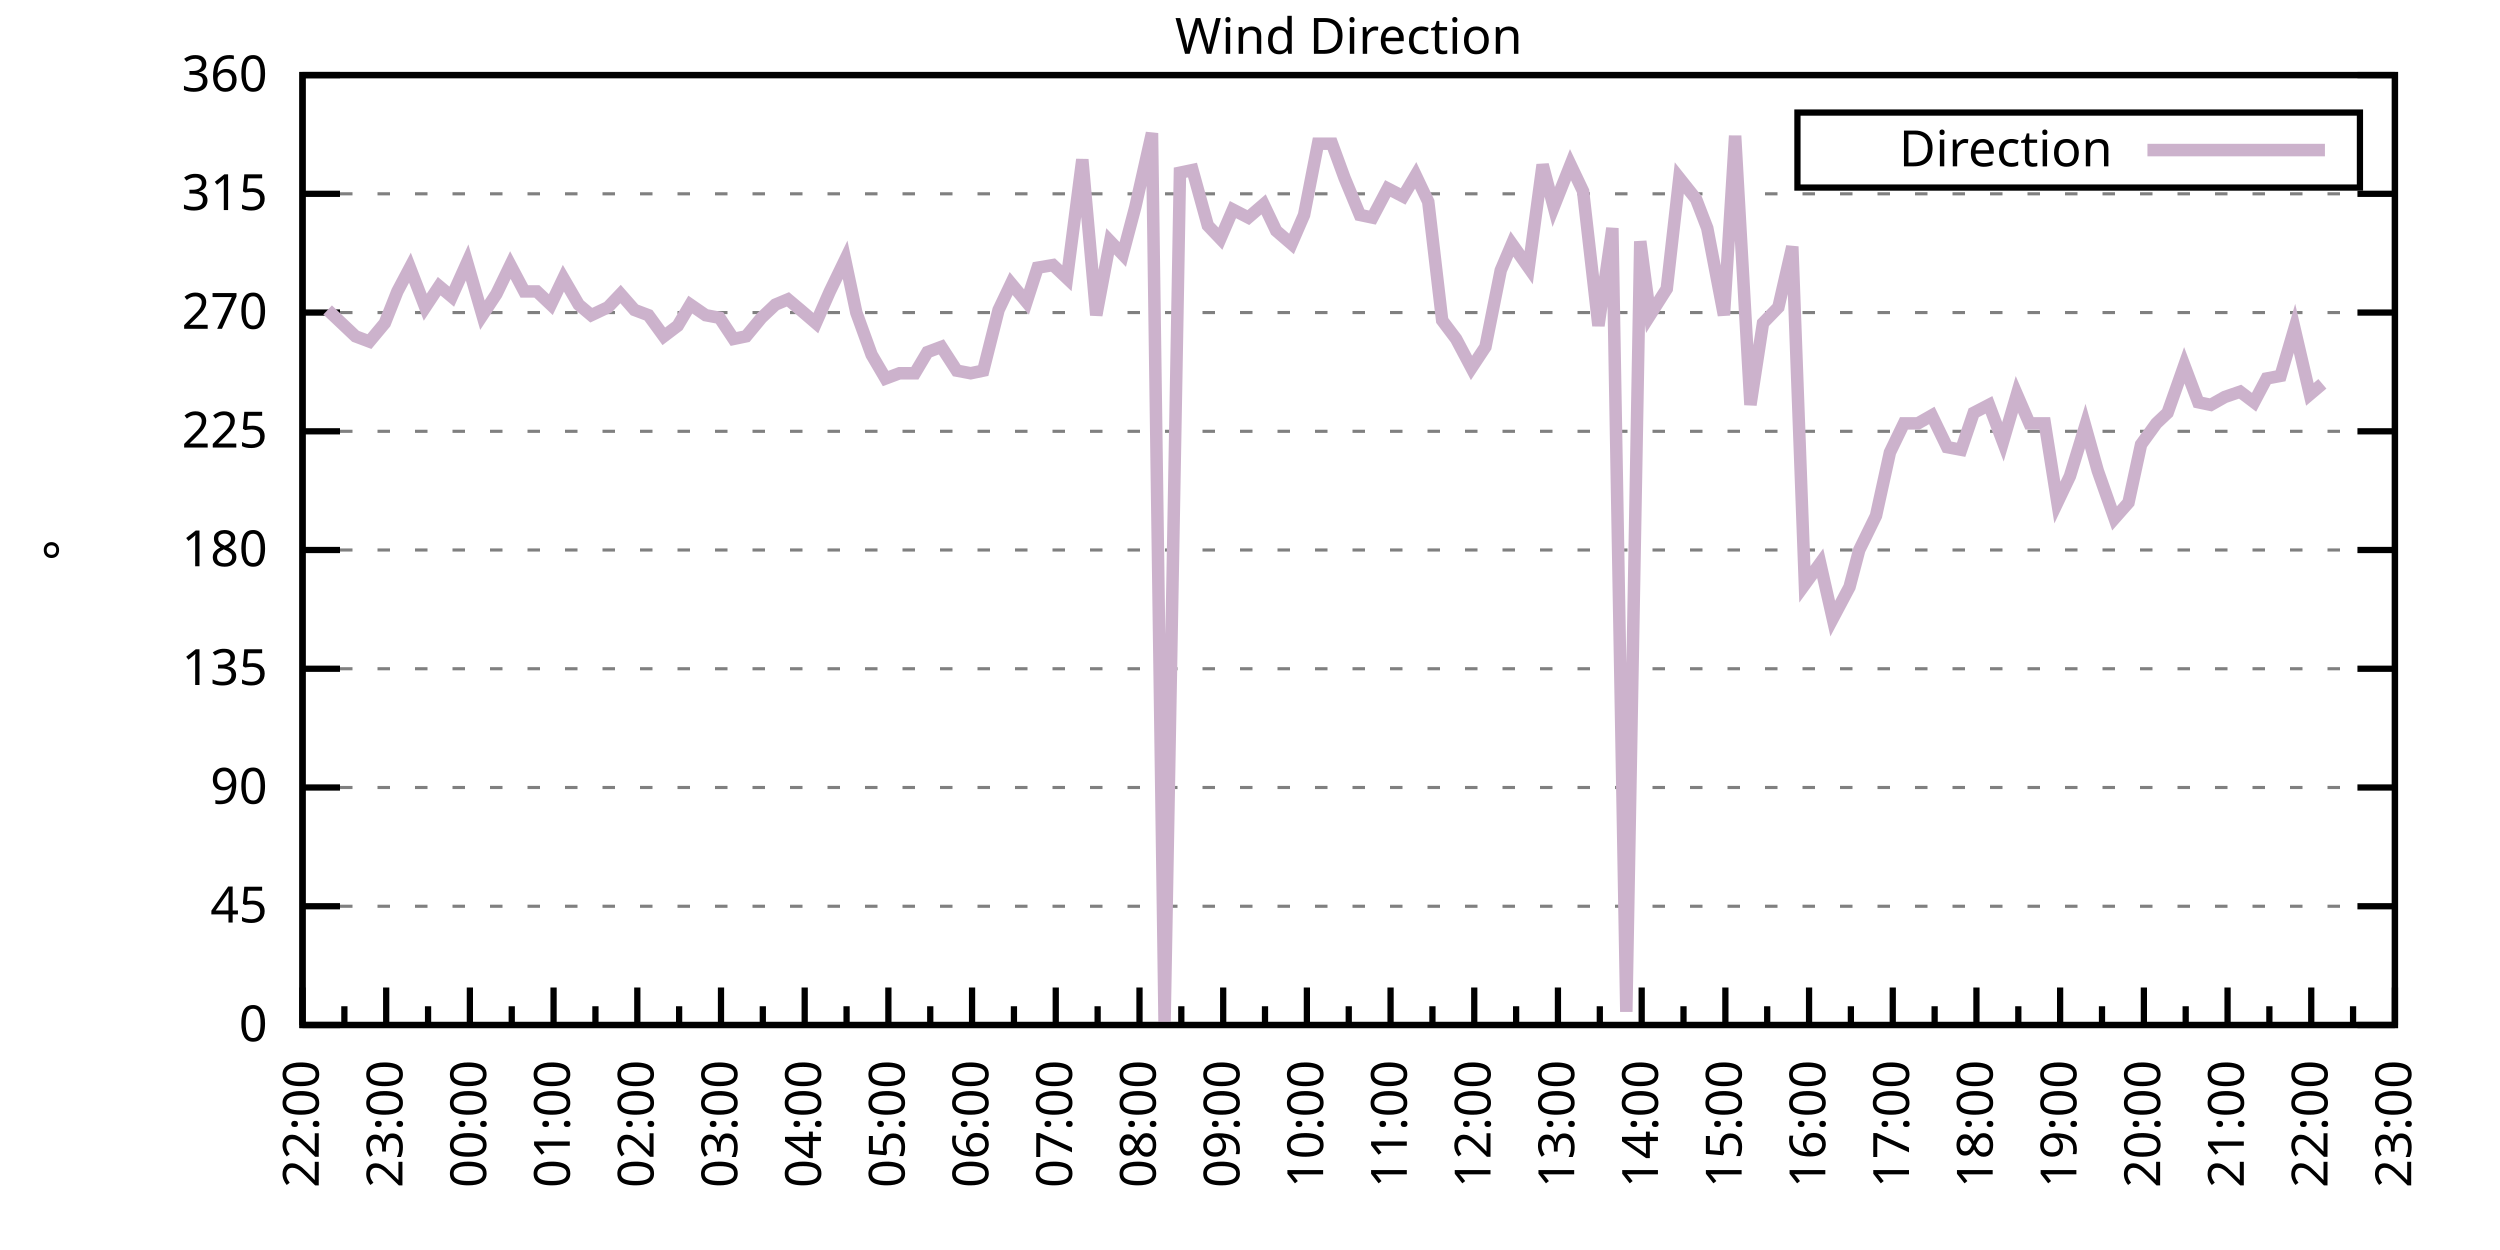
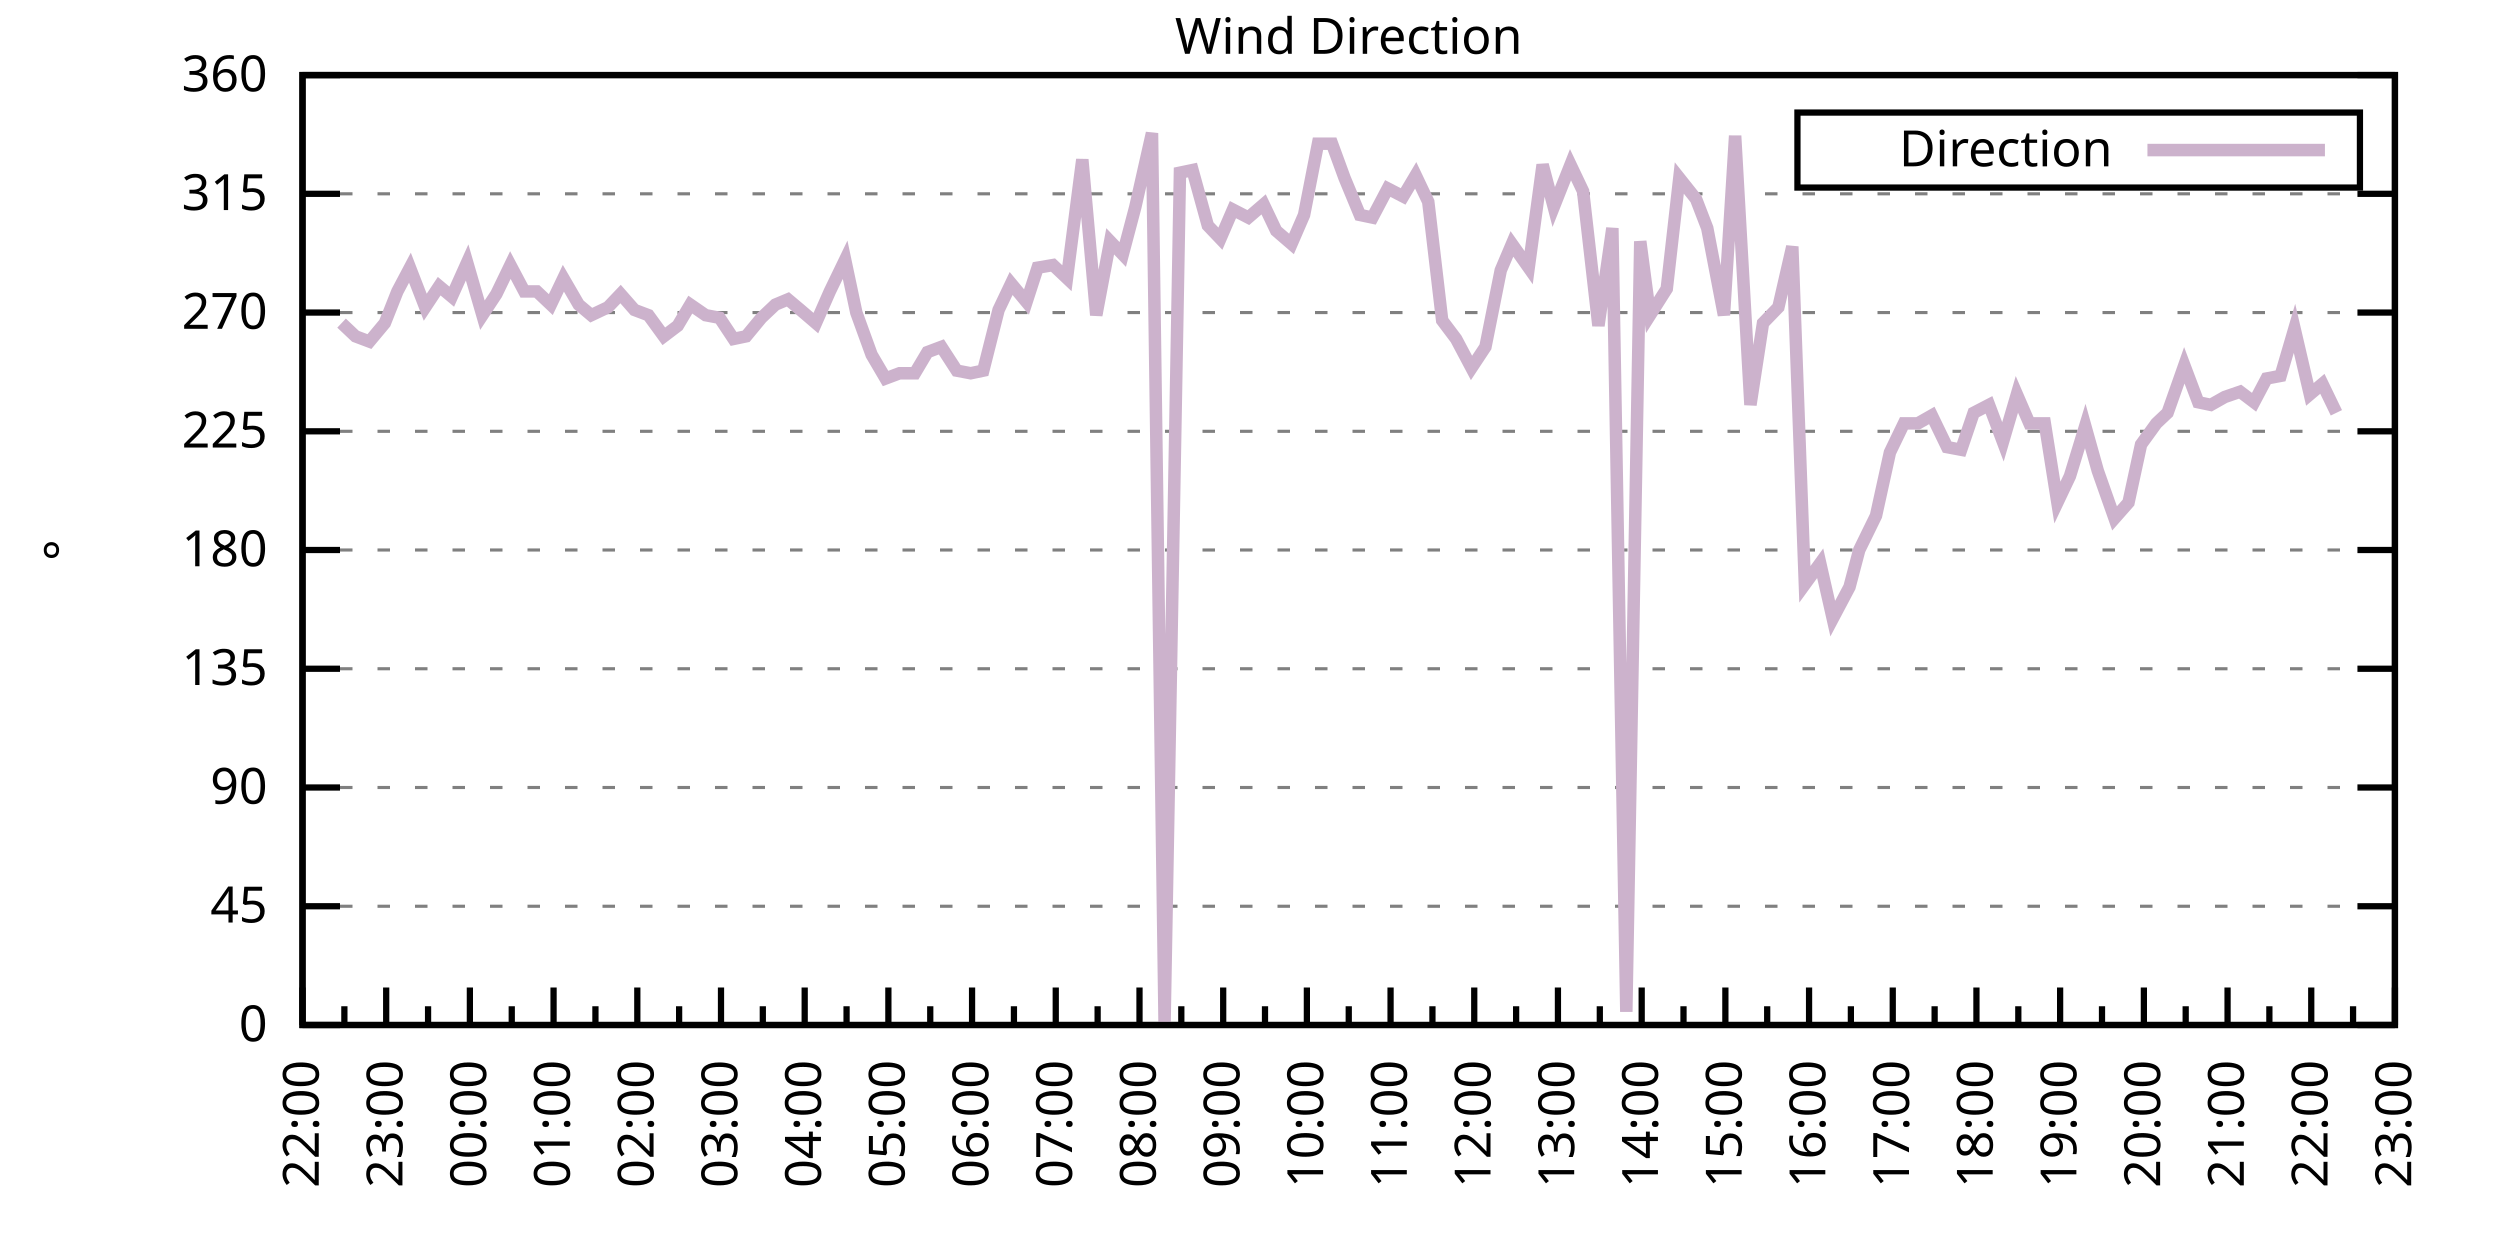
<svg xmlns="http://www.w3.org/2000/svg" xmlns:xlink="http://www.w3.org/1999/xlink" width="400" height="200" viewBox="0 0 400 200">
  <g id="gnuplot_canvas">
    <rect x="0" y="0" width="400" height="200" fill="none" />
    <defs>
      <circle id="gpDot" r="0.5" stroke-width="0.5" stroke="currentColor" />
      <path id="gpPt0" stroke-width="0.333" stroke="currentColor" d="M-1,0 h2 M0,-1 v2" />
      <path id="gpPt1" stroke-width="0.333" stroke="currentColor" d="M-1,-1 L1,1 M1,-1 L-1,1" />
      <path id="gpPt2" stroke-width="0.333" stroke="currentColor" d="M-1,0 L1,0 M0,-1 L0,1 M-1,-1 L1,1 M-1,1 L1,-1" />
      <rect id="gpPt3" stroke-width="0.333" stroke="currentColor" x="-1" y="-1" width="2" height="2" />
      <rect id="gpPt4" stroke-width="0.333" stroke="currentColor" fill="currentColor" x="-1" y="-1" width="2" height="2" />
      <circle id="gpPt5" stroke-width="0.333" stroke="currentColor" cx="0" cy="0" r="1" />
      <use xlink:href="#gpPt5" id="gpPt6" fill="currentColor" stroke="none" />
      <path id="gpPt7" stroke-width="0.333" stroke="currentColor" d="M0,-1.33 L-1.33,0.67 L1.33,0.67 z" />
      <use xlink:href="#gpPt7" id="gpPt8" fill="currentColor" stroke="none" />
      <use xlink:href="#gpPt7" id="gpPt9" stroke="currentColor" transform="rotate(180)" />
      <use xlink:href="#gpPt9" id="gpPt10" fill="currentColor" stroke="none" />
      <use xlink:href="#gpPt3" id="gpPt11" stroke="currentColor" transform="rotate(45)" />
      <use xlink:href="#gpPt11" id="gpPt12" fill="currentColor" stroke="none" />
      <path id="gpPt13" stroke-width="0.333" stroke="currentColor" d="M0,1.330 L1.265,0.411 L0.782,-1.067 L-0.782,-1.076 L-1.265,0.411 z" />
      <use xlink:href="#gpPt13" id="gpPt14" fill="currentColor" stroke="none" />
      <filter id="textbox" filterUnits="objectBoundingBox" x="0" y="0" height="1" width="1">
        <feFlood flood-color="white" flood-opacity="1" result="bgnd" />
        <feComposite in="SourceGraphic" in2="bgnd" operator="atop" />
      </filter>
      <filter id="greybox" filterUnits="objectBoundingBox" x="0" y="0" height="1" width="1">
        <feFlood flood-color="lightgrey" flood-opacity="1" result="grey" />
        <feComposite in="SourceGraphic" in2="grey" operator="atop" />
      </filter>
    </defs>
    <g fill="none" color="white" stroke="currentColor" stroke-width="1.00" stroke-linecap="butt" stroke-linejoin="miter">
</g>
    <g fill="none" color="black" stroke="currentColor" stroke-width="1.00" stroke-linecap="butt" stroke-linejoin="miter">
      <g stroke="none" shape-rendering="crispEdges">
        <polygon fill="rgb(255, 255, 255)" points="48.40,164.00 383.18,164.00 383.18,12.02 48.40,12.02 " />
      </g>
    </g>
    <g fill="none" color="black" stroke="currentColor" stroke-width="1.00" stroke-linecap="butt" stroke-linejoin="miter">
</g>
    <g fill="none" color="black" stroke="black" stroke-width="0.50" stroke-linecap="butt" stroke-linejoin="miter">
</g>
    <g fill="none" color="gray" stroke="currentColor" stroke-width="0.50" stroke-linecap="butt" stroke-linejoin="miter">
      <path stroke="gray" stroke-dasharray="2,4" class="gridline" d="M48.40,164.00 L383.19,164.00  " />
    </g>
    <g fill="none" color="gray" stroke="gray" stroke-width="1.00" stroke-linecap="butt" stroke-linejoin="miter">
</g>
    <g fill="none" color="black" stroke="currentColor" stroke-width="1.00" stroke-linecap="butt" stroke-linejoin="miter">
      <path stroke="black" d="M48.40,164.00 L54.40,164.00 M383.19,164.00 L377.19,164.00  " />
      <g transform="translate(42.80,166.60)" stroke="none" fill="black" font-family="Sans" font-size="8.00" text-anchor="end">
        <text>
          <tspan font-family="Sans"> 0</tspan>
        </text>
      </g>
    </g>
    <g fill="none" color="black" stroke="currentColor" stroke-width="1.00" stroke-linecap="butt" stroke-linejoin="miter">
</g>
    <g fill="none" color="black" stroke="black" stroke-width="0.50" stroke-linecap="butt" stroke-linejoin="miter">
</g>
    <g fill="none" color="gray" stroke="currentColor" stroke-width="0.50" stroke-linecap="butt" stroke-linejoin="miter">
      <path stroke="gray" stroke-dasharray="2,4" class="gridline" d="M48.40,145.00 L383.19,145.00  " />
    </g>
    <g fill="none" color="gray" stroke="gray" stroke-width="1.00" stroke-linecap="butt" stroke-linejoin="miter">
</g>
    <g fill="none" color="black" stroke="currentColor" stroke-width="1.00" stroke-linecap="butt" stroke-linejoin="miter">
      <path stroke="black" d="M48.40,145.00 L54.40,145.00 M383.19,145.00 L377.19,145.00  " />
      <g transform="translate(42.80,147.60)" stroke="none" fill="black" font-family="Sans" font-size="8.00" text-anchor="end">
        <text>
          <tspan font-family="Sans"> 45</tspan>
        </text>
      </g>
    </g>
    <g fill="none" color="black" stroke="currentColor" stroke-width="1.00" stroke-linecap="butt" stroke-linejoin="miter">
</g>
    <g fill="none" color="black" stroke="black" stroke-width="0.50" stroke-linecap="butt" stroke-linejoin="miter">
</g>
    <g fill="none" color="gray" stroke="currentColor" stroke-width="0.50" stroke-linecap="butt" stroke-linejoin="miter">
      <path stroke="gray" stroke-dasharray="2,4" class="gridline" d="M48.40,126.00 L383.19,126.00  " />
    </g>
    <g fill="none" color="gray" stroke="gray" stroke-width="1.00" stroke-linecap="butt" stroke-linejoin="miter">
</g>
    <g fill="none" color="black" stroke="currentColor" stroke-width="1.00" stroke-linecap="butt" stroke-linejoin="miter">
      <path stroke="black" d="M48.40,126.00 L54.40,126.00 M383.19,126.00 L377.19,126.00  " />
      <g transform="translate(42.80,128.60)" stroke="none" fill="black" font-family="Sans" font-size="8.00" text-anchor="end">
        <text>
          <tspan font-family="Sans"> 90</tspan>
        </text>
      </g>
    </g>
    <g fill="none" color="black" stroke="currentColor" stroke-width="1.00" stroke-linecap="butt" stroke-linejoin="miter">
</g>
    <g fill="none" color="black" stroke="black" stroke-width="0.50" stroke-linecap="butt" stroke-linejoin="miter">
</g>
    <g fill="none" color="gray" stroke="currentColor" stroke-width="0.50" stroke-linecap="butt" stroke-linejoin="miter">
      <path stroke="gray" stroke-dasharray="2,4" class="gridline" d="M48.40,107.00 L383.19,107.00  " />
    </g>
    <g fill="none" color="gray" stroke="gray" stroke-width="1.00" stroke-linecap="butt" stroke-linejoin="miter">
</g>
    <g fill="none" color="black" stroke="currentColor" stroke-width="1.00" stroke-linecap="butt" stroke-linejoin="miter">
      <path stroke="black" d="M48.40,107.00 L54.40,107.00 M383.19,107.00 L377.19,107.00  " />
      <g transform="translate(42.80,109.60)" stroke="none" fill="black" font-family="Sans" font-size="8.00" text-anchor="end">
        <text>
          <tspan font-family="Sans"> 135</tspan>
        </text>
      </g>
    </g>
    <g fill="none" color="black" stroke="currentColor" stroke-width="1.00" stroke-linecap="butt" stroke-linejoin="miter">
</g>
    <g fill="none" color="black" stroke="black" stroke-width="0.50" stroke-linecap="butt" stroke-linejoin="miter">
</g>
    <g fill="none" color="gray" stroke="currentColor" stroke-width="0.50" stroke-linecap="butt" stroke-linejoin="miter">
      <path stroke="gray" stroke-dasharray="2,4" class="gridline" d="M48.40,88.00 L383.19,88.00  " />
    </g>
    <g fill="none" color="gray" stroke="gray" stroke-width="1.00" stroke-linecap="butt" stroke-linejoin="miter">
</g>
    <g fill="none" color="black" stroke="currentColor" stroke-width="1.00" stroke-linecap="butt" stroke-linejoin="miter">
      <path stroke="black" d="M48.40,88.00 L54.40,88.00 M383.19,88.00 L377.19,88.00  " />
      <g transform="translate(42.80,90.60)" stroke="none" fill="black" font-family="Sans" font-size="8.00" text-anchor="end">
        <text>
          <tspan font-family="Sans"> 180</tspan>
        </text>
      </g>
    </g>
    <g fill="none" color="black" stroke="currentColor" stroke-width="1.00" stroke-linecap="butt" stroke-linejoin="miter">
</g>
    <g fill="none" color="black" stroke="black" stroke-width="0.50" stroke-linecap="butt" stroke-linejoin="miter">
</g>
    <g fill="none" color="gray" stroke="currentColor" stroke-width="0.50" stroke-linecap="butt" stroke-linejoin="miter">
      <path stroke="gray" stroke-dasharray="2,4" class="gridline" d="M48.40,69.01 L383.19,69.01  " />
    </g>
    <g fill="none" color="gray" stroke="gray" stroke-width="1.00" stroke-linecap="butt" stroke-linejoin="miter">
</g>
    <g fill="none" color="black" stroke="currentColor" stroke-width="1.00" stroke-linecap="butt" stroke-linejoin="miter">
      <path stroke="black" d="M48.40,69.01 L54.40,69.01 M383.19,69.01 L377.19,69.01  " />
      <g transform="translate(42.80,71.61)" stroke="none" fill="black" font-family="Sans" font-size="8.00" text-anchor="end">
        <text>
          <tspan font-family="Sans"> 225</tspan>
        </text>
      </g>
    </g>
    <g fill="none" color="black" stroke="currentColor" stroke-width="1.00" stroke-linecap="butt" stroke-linejoin="miter">
</g>
    <g fill="none" color="black" stroke="black" stroke-width="0.50" stroke-linecap="butt" stroke-linejoin="miter">
</g>
    <g fill="none" color="gray" stroke="currentColor" stroke-width="0.50" stroke-linecap="butt" stroke-linejoin="miter">
      <path stroke="gray" stroke-dasharray="2,4" class="gridline" d="M48.40,50.01 L383.19,50.01  " />
    </g>
    <g fill="none" color="gray" stroke="gray" stroke-width="1.00" stroke-linecap="butt" stroke-linejoin="miter">
</g>
    <g fill="none" color="black" stroke="currentColor" stroke-width="1.00" stroke-linecap="butt" stroke-linejoin="miter">
      <path stroke="black" d="M48.40,50.01 L54.40,50.01 M383.19,50.01 L377.19,50.01  " />
      <g transform="translate(42.80,52.61)" stroke="none" fill="black" font-family="Sans" font-size="8.00" text-anchor="end">
        <text>
          <tspan font-family="Sans"> 270</tspan>
        </text>
      </g>
    </g>
    <g fill="none" color="black" stroke="currentColor" stroke-width="1.00" stroke-linecap="butt" stroke-linejoin="miter">
</g>
    <g fill="none" color="black" stroke="black" stroke-width="0.50" stroke-linecap="butt" stroke-linejoin="miter">
</g>
    <g fill="none" color="gray" stroke="currentColor" stroke-width="0.50" stroke-linecap="butt" stroke-linejoin="miter">
      <path stroke="gray" stroke-dasharray="2,4" class="gridline" d="M48.40,31.01 L383.19,31.01  " />
    </g>
    <g fill="none" color="gray" stroke="gray" stroke-width="1.00" stroke-linecap="butt" stroke-linejoin="miter">
</g>
    <g fill="none" color="black" stroke="currentColor" stroke-width="1.00" stroke-linecap="butt" stroke-linejoin="miter">
      <path stroke="black" d="M48.40,31.01 L54.40,31.01 M383.19,31.01 L377.19,31.01  " />
      <g transform="translate(42.80,33.61)" stroke="none" fill="black" font-family="Sans" font-size="8.00" text-anchor="end">
        <text>
          <tspan font-family="Sans"> 315</tspan>
        </text>
      </g>
    </g>
    <g fill="none" color="black" stroke="currentColor" stroke-width="1.00" stroke-linecap="butt" stroke-linejoin="miter">
</g>
    <g fill="none" color="black" stroke="black" stroke-width="0.50" stroke-linecap="butt" stroke-linejoin="miter">
</g>
    <g fill="none" color="gray" stroke="currentColor" stroke-width="0.50" stroke-linecap="butt" stroke-linejoin="miter">
      <path stroke="gray" stroke-dasharray="2,4" class="gridline" d="M48.40,12.01 L383.19,12.01  " />
    </g>
    <g fill="none" color="gray" stroke="gray" stroke-width="1.00" stroke-linecap="butt" stroke-linejoin="miter">
</g>
    <g fill="none" color="black" stroke="currentColor" stroke-width="1.00" stroke-linecap="butt" stroke-linejoin="miter">
      <path stroke="black" d="M48.40,12.01 L54.40,12.01 M383.19,12.01 L377.19,12.01  " />
      <g transform="translate(42.80,14.61)" stroke="none" fill="black" font-family="Sans" font-size="8.00" text-anchor="end">
        <text>
          <tspan font-family="Sans"> 360</tspan>
        </text>
      </g>
    </g>
    <g fill="none" color="black" stroke="currentColor" stroke-width="1.00" stroke-linecap="butt" stroke-linejoin="miter">
      <path stroke="black" d="M48.40,164.00 L48.40,158.00  " />
      <g transform="translate(51.00,169.60) rotate(270)" stroke="none" fill="black" font-family="Sans" font-size="8.00" text-anchor="end">
        <text>
          <tspan font-family="Sans">22:00</tspan>
        </text>
      </g>
    </g>
    <g fill="none" color="black" stroke="currentColor" stroke-width="1.00" stroke-linecap="butt" stroke-linejoin="miter">
      <path stroke="black" d="M55.10,164.00 L55.10,161.00 M61.79,164.00 L61.79,158.00  " />
      <g transform="translate(64.39,169.60) rotate(270)" stroke="none" fill="black" font-family="Sans" font-size="8.00" text-anchor="end">
        <text>
          <tspan font-family="Sans">23:00</tspan>
        </text>
      </g>
    </g>
    <g fill="none" color="black" stroke="currentColor" stroke-width="1.00" stroke-linecap="butt" stroke-linejoin="miter">
      <path stroke="black" d="M68.49,164.00 L68.49,161.00 M75.18,164.00 L75.18,158.00  " />
      <g transform="translate(77.78,169.60) rotate(270)" stroke="none" fill="black" font-family="Sans" font-size="8.00" text-anchor="end">
        <text>
          <tspan font-family="Sans">00:00</tspan>
        </text>
      </g>
    </g>
    <g fill="none" color="black" stroke="currentColor" stroke-width="1.00" stroke-linecap="butt" stroke-linejoin="miter">
      <path stroke="black" d="M81.88,164.00 L81.88,161.00 M88.57,164.00 L88.57,158.00  " />
      <g transform="translate(91.17,169.60) rotate(270)" stroke="none" fill="black" font-family="Sans" font-size="8.00" text-anchor="end">
        <text>
          <tspan font-family="Sans">01:00</tspan>
        </text>
      </g>
    </g>
    <g fill="none" color="black" stroke="currentColor" stroke-width="1.00" stroke-linecap="butt" stroke-linejoin="miter">
      <path stroke="black" d="M95.27,164.00 L95.27,161.00 M101.97,164.00 L101.97,158.00  " />
      <g transform="translate(104.57,169.60) rotate(270)" stroke="none" fill="black" font-family="Sans" font-size="8.00" text-anchor="end">
        <text>
          <tspan font-family="Sans">02:00</tspan>
        </text>
      </g>
    </g>
    <g fill="none" color="black" stroke="currentColor" stroke-width="1.00" stroke-linecap="butt" stroke-linejoin="miter">
      <path stroke="black" d="M108.66,164.00 L108.66,161.00 M115.36,164.00 L115.36,158.00  " />
      <g transform="translate(117.96,169.60) rotate(270)" stroke="none" fill="black" font-family="Sans" font-size="8.00" text-anchor="end">
        <text>
          <tspan font-family="Sans">03:00</tspan>
        </text>
      </g>
    </g>
    <g fill="none" color="black" stroke="currentColor" stroke-width="1.00" stroke-linecap="butt" stroke-linejoin="miter">
      <path stroke="black" d="M122.05,164.00 L122.05,161.00 M128.75,164.00 L128.75,158.00  " />
      <g transform="translate(131.35,169.60) rotate(270)" stroke="none" fill="black" font-family="Sans" font-size="8.00" text-anchor="end">
        <text>
          <tspan font-family="Sans">04:00</tspan>
        </text>
      </g>
    </g>
    <g fill="none" color="black" stroke="currentColor" stroke-width="1.00" stroke-linecap="butt" stroke-linejoin="miter">
      <path stroke="black" d="M135.45,164.00 L135.45,161.00 M142.14,164.00 L142.14,158.00  " />
      <g transform="translate(144.74,169.60) rotate(270)" stroke="none" fill="black" font-family="Sans" font-size="8.00" text-anchor="end">
        <text>
          <tspan font-family="Sans">05:00</tspan>
        </text>
      </g>
    </g>
    <g fill="none" color="black" stroke="currentColor" stroke-width="1.00" stroke-linecap="butt" stroke-linejoin="miter">
      <path stroke="black" d="M148.84,164.00 L148.84,161.00 M155.53,164.00 L155.53,158.00  " />
      <g transform="translate(158.13,169.60) rotate(270)" stroke="none" fill="black" font-family="Sans" font-size="8.00" text-anchor="end">
        <text>
          <tspan font-family="Sans">06:00</tspan>
        </text>
      </g>
    </g>
    <g fill="none" color="black" stroke="currentColor" stroke-width="1.00" stroke-linecap="butt" stroke-linejoin="miter">
      <path stroke="black" d="M162.23,164.00 L162.23,161.00 M168.92,164.00 L168.92,158.00  " />
      <g transform="translate(171.52,169.60) rotate(270)" stroke="none" fill="black" font-family="Sans" font-size="8.00" text-anchor="end">
        <text>
          <tspan font-family="Sans">07:00</tspan>
        </text>
      </g>
    </g>
    <g fill="none" color="black" stroke="currentColor" stroke-width="1.00" stroke-linecap="butt" stroke-linejoin="miter">
      <path stroke="black" d="M175.62,164.00 L175.62,161.00 M182.32,164.00 L182.32,158.00  " />
      <g transform="translate(184.92,169.60) rotate(270)" stroke="none" fill="black" font-family="Sans" font-size="8.00" text-anchor="end">
        <text>
          <tspan font-family="Sans">08:00</tspan>
        </text>
      </g>
    </g>
    <g fill="none" color="black" stroke="currentColor" stroke-width="1.00" stroke-linecap="butt" stroke-linejoin="miter">
      <path stroke="black" d="M189.01,164.00 L189.01,161.00 M195.71,164.00 L195.71,158.00  " />
      <g transform="translate(198.31,169.60) rotate(270)" stroke="none" fill="black" font-family="Sans" font-size="8.00" text-anchor="end">
        <text>
          <tspan font-family="Sans">09:00</tspan>
        </text>
      </g>
    </g>
    <g fill="none" color="black" stroke="currentColor" stroke-width="1.00" stroke-linecap="butt" stroke-linejoin="miter">
      <path stroke="black" d="M202.40,164.00 L202.40,161.00 M209.10,164.00 L209.10,158.00  " />
      <g transform="translate(211.70,169.60) rotate(270)" stroke="none" fill="black" font-family="Sans" font-size="8.00" text-anchor="end">
        <text>
          <tspan font-family="Sans">10:00</tspan>
        </text>
      </g>
    </g>
    <g fill="none" color="black" stroke="currentColor" stroke-width="1.00" stroke-linecap="butt" stroke-linejoin="miter">
      <path stroke="black" d="M215.80,164.00 L215.80,161.00 M222.49,164.00 L222.49,158.00  " />
      <g transform="translate(225.09,169.60) rotate(270)" stroke="none" fill="black" font-family="Sans" font-size="8.00" text-anchor="end">
        <text>
          <tspan font-family="Sans">11:00</tspan>
        </text>
      </g>
    </g>
    <g fill="none" color="black" stroke="currentColor" stroke-width="1.00" stroke-linecap="butt" stroke-linejoin="miter">
      <path stroke="black" d="M229.19,164.00 L229.19,161.00 M235.88,164.00 L235.88,158.00  " />
      <g transform="translate(238.48,169.60) rotate(270)" stroke="none" fill="black" font-family="Sans" font-size="8.00" text-anchor="end">
        <text>
          <tspan font-family="Sans">12:00</tspan>
        </text>
      </g>
    </g>
    <g fill="none" color="black" stroke="currentColor" stroke-width="1.00" stroke-linecap="butt" stroke-linejoin="miter">
      <path stroke="black" d="M242.58,164.00 L242.58,161.00 M249.27,164.00 L249.27,158.00  " />
      <g transform="translate(251.87,169.60) rotate(270)" stroke="none" fill="black" font-family="Sans" font-size="8.00" text-anchor="end">
        <text>
          <tspan font-family="Sans">13:00</tspan>
        </text>
      </g>
    </g>
    <g fill="none" color="black" stroke="currentColor" stroke-width="1.00" stroke-linecap="butt" stroke-linejoin="miter">
      <path stroke="black" d="M255.97,164.00 L255.97,161.00 M262.67,164.00 L262.67,158.00  " />
      <g transform="translate(265.27,169.60) rotate(270)" stroke="none" fill="black" font-family="Sans" font-size="8.00" text-anchor="end">
        <text>
          <tspan font-family="Sans">14:00</tspan>
        </text>
      </g>
    </g>
    <g fill="none" color="black" stroke="currentColor" stroke-width="1.00" stroke-linecap="butt" stroke-linejoin="miter">
      <path stroke="black" d="M269.36,164.00 L269.36,161.00 M276.06,164.00 L276.06,158.00  " />
      <g transform="translate(278.66,169.60) rotate(270)" stroke="none" fill="black" font-family="Sans" font-size="8.00" text-anchor="end">
        <text>
          <tspan font-family="Sans">15:00</tspan>
        </text>
      </g>
    </g>
    <g fill="none" color="black" stroke="currentColor" stroke-width="1.00" stroke-linecap="butt" stroke-linejoin="miter">
      <path stroke="black" d="M282.75,164.00 L282.75,161.00 M289.45,164.00 L289.45,158.00  " />
      <g transform="translate(292.05,169.60) rotate(270)" stroke="none" fill="black" font-family="Sans" font-size="8.00" text-anchor="end">
        <text>
          <tspan font-family="Sans">16:00</tspan>
        </text>
      </g>
    </g>
    <g fill="none" color="black" stroke="currentColor" stroke-width="1.00" stroke-linecap="butt" stroke-linejoin="miter">
      <path stroke="black" d="M296.14,164.00 L296.14,161.00 M302.84,164.00 L302.84,158.00  " />
      <g transform="translate(305.44,169.60) rotate(270)" stroke="none" fill="black" font-family="Sans" font-size="8.00" text-anchor="end">
        <text>
          <tspan font-family="Sans">17:00</tspan>
        </text>
      </g>
    </g>
    <g fill="none" color="black" stroke="currentColor" stroke-width="1.00" stroke-linecap="butt" stroke-linejoin="miter">
      <path stroke="black" d="M309.54,164.00 L309.54,161.00 M316.23,164.00 L316.23,158.00  " />
      <g transform="translate(318.83,169.60) rotate(270)" stroke="none" fill="black" font-family="Sans" font-size="8.00" text-anchor="end">
        <text>
          <tspan font-family="Sans">18:00</tspan>
        </text>
      </g>
    </g>
    <g fill="none" color="black" stroke="currentColor" stroke-width="1.00" stroke-linecap="butt" stroke-linejoin="miter">
      <path stroke="black" d="M322.93,164.00 L322.93,161.00 M329.62,164.00 L329.62,158.00  " />
      <g transform="translate(332.22,169.60) rotate(270)" stroke="none" fill="black" font-family="Sans" font-size="8.00" text-anchor="end">
        <text>
          <tspan font-family="Sans">19:00</tspan>
        </text>
      </g>
    </g>
    <g fill="none" color="black" stroke="currentColor" stroke-width="1.00" stroke-linecap="butt" stroke-linejoin="miter">
      <path stroke="black" d="M336.32,164.00 L336.32,161.00 M343.02,164.00 L343.02,158.00  " />
      <g transform="translate(345.62,169.60) rotate(270)" stroke="none" fill="black" font-family="Sans" font-size="8.00" text-anchor="end">
        <text>
          <tspan font-family="Sans">20:00</tspan>
        </text>
      </g>
    </g>
    <g fill="none" color="black" stroke="currentColor" stroke-width="1.00" stroke-linecap="butt" stroke-linejoin="miter">
      <path stroke="black" d="M349.71,164.00 L349.71,161.00 M356.41,164.00 L356.41,158.00  " />
      <g transform="translate(359.01,169.60) rotate(270)" stroke="none" fill="black" font-family="Sans" font-size="8.00" text-anchor="end">
        <text>
          <tspan font-family="Sans">21:00</tspan>
        </text>
      </g>
    </g>
    <g fill="none" color="black" stroke="currentColor" stroke-width="1.00" stroke-linecap="butt" stroke-linejoin="miter">
      <path stroke="black" d="M363.10,164.00 L363.10,161.00 M369.80,164.00 L369.80,158.00  " />
      <g transform="translate(372.40,169.60) rotate(270)" stroke="none" fill="black" font-family="Sans" font-size="8.00" text-anchor="end">
        <text>
          <tspan font-family="Sans">22:00</tspan>
        </text>
      </g>
    </g>
    <g fill="none" color="black" stroke="currentColor" stroke-width="1.00" stroke-linecap="butt" stroke-linejoin="miter">
      <path stroke="black" d="M376.49,164.00 L376.49,161.00 M383.19,164.00 L383.19,158.00  " />
      <g transform="translate(385.79,169.60) rotate(270)" stroke="none" fill="black" font-family="Sans" font-size="8.00" text-anchor="end">
        <text>
          <tspan font-family="Sans">23:00</tspan>
        </text>
      </g>
    </g>
    <g fill="none" color="black" stroke="currentColor" stroke-width="1.00" stroke-linecap="butt" stroke-linejoin="miter">
</g>
    <g fill="none" color="black" stroke="currentColor" stroke-width="1.00" stroke-linecap="butt" stroke-linejoin="miter">
      <path stroke="black" d="M48.40,12.01 L48.40,164.00 L383.19,164.00 L383.19,12.01 L48.40,12.01 Z  " />
    </g>
    <g fill="none" color="black" stroke="currentColor" stroke-width="1.00" stroke-linecap="butt" stroke-linejoin="miter">
      <g transform="translate(12.80,88.01) rotate(270)" stroke="none" fill="black" font-family="Sans" font-size="8.00" text-anchor="middle">
        <text>
          <tspan font-family="Sans">°</tspan>
        </text>
      </g>
    </g>
    <g fill="none" color="black" stroke="currentColor" stroke-width="1.00" stroke-linecap="butt" stroke-linejoin="miter">
</g>
    <g fill="none" color="black" stroke="currentColor" stroke-width="1.00" stroke-linecap="butt" stroke-linejoin="miter">
      <path stroke="black" d="M287.59,30.01 L287.59,18.01 L377.59,18.01 L377.59,30.01 L287.59,30.01 Z  " />
    </g>
    <g id="Wind_direction_plot_1">
      <g fill="none" color="white" stroke="black" stroke-width="2.00" stroke-linecap="butt" stroke-linejoin="miter">
</g>
      <g fill="none" color="black" stroke="currentColor" stroke-width="2.00" stroke-linecap="butt" stroke-linejoin="miter">
        <g transform="translate(337.99,26.61)" stroke="none" fill="black" font-family="Sans" font-size="8.00" text-anchor="end">
          <text>
            <tspan font-family="Sans">Direction</tspan>
          </text>
        </g>
      </g>
      <g fill="none" color="black" stroke="currentColor" stroke-width="2.00" stroke-linecap="butt" stroke-linejoin="miter">
-         <path stroke="rgb(204, 178, 204)" d="M343.59,24.01 L371.99,24.01 M52.42,49.59 L54.65,51.70 L56.88,53.81 L59.11,54.65 L61.57,51.70 L63.58,46.63   L65.59,42.83 L68.04,49.16 L70.27,45.79 L72.28,47.47 L74.74,41.99 L77.19,50.43 L79.42,47.05 L81.66,42.41   L83.89,46.63 L85.90,46.63 L88.13,48.74 L90.14,44.52 L92.59,48.74 L94.60,50.43 L97.28,49.16 L99.29,47.05   L101.52,49.59 L103.75,50.43 L106.21,53.81 L108.44,52.12 L110.45,48.74 L112.90,50.43 L115.13,50.85 L117.37,54.23   L119.38,53.81 L121.83,50.85 L124.06,48.74 L126.07,47.90 L128.08,49.59 L130.54,51.70 L132.77,46.63 L135.22,41.56   L137.01,50.01 L139.46,56.76 L141.69,60.56 L143.93,59.72 L146.38,59.72 L148.39,56.34 L150.62,55.50 L153.08,59.30   L155.31,59.72 L157.32,59.30 L159.77,49.59 L161.78,45.36 L164.24,48.32 L166.02,42.83 L168.48,42.41 L170.71,44.52   L173.17,25.52 L175.40,50.43 L177.63,38.61 L179.64,40.72 L181.65,33.12 L184.32,21.30 L186.33,163.58 L188.79,27.63   L190.80,27.21 L193.25,36.08 L195.26,38.19 L197.27,33.54 L199.73,34.81 L202.18,32.70 L204.19,36.92 L206.64,39.03   L208.65,34.39 L210.88,22.99 L213.12,22.99 L215.13,28.48 L217.58,34.39 L219.59,34.81 L222.04,30.16 L224.50,31.43   L226.51,28.05 L228.52,32.28 L230.75,51.27 L232.98,54.23 L235.44,58.87 L237.67,55.50 L240.12,43.25 L241.91,39.03   L244.59,42.83 L246.82,26.36 L248.60,33.12 L251.28,26.36 L253.29,30.59 L255.75,52.12 L257.98,36.50 L260.21,161.89   L262.44,38.61 L264.00,50.43 L266.68,46.21 L268.69,28.48 L271.37,31.85 L273.16,36.50 L275.83,50.43 L277.62,21.72   L280.07,64.78 L282.08,51.70 L284.54,49.16 L286.77,39.45 L288.78,93.49 L291.23,90.12 L293.24,98.98 L295.92,93.92   L297.48,88.00 L300.16,82.52 L302.39,72.38 L304.63,67.74 L306.86,67.74 L309.09,66.47 L311.54,71.54 L313.78,71.96   L315.79,66.05 L318.24,64.78 L320.47,70.70 L322.70,63.10 L324.71,67.74 L327.17,67.74 L329.18,80.41 L331.19,76.18   L333.64,68.16 L335.65,75.34 L338.33,82.94 L340.56,80.41 L342.57,71.12 L345.02,67.74 L346.81,66.05 L349.49,58.45   L351.72,64.36 L353.73,64.78 L355.96,63.52 L358.42,62.67 L360.65,64.36 L362.66,60.56 L364.89,60.14 L367.12,52.54   L369.58,63.10 L371.58,61.41  " />
+         <path stroke="rgb(204, 178, 204)" d="M343.59,24.01 L371.99,24.01 M54.65,51.70 L56.88,53.81 L59.11,54.65 L61.57,51.70 L63.58,46.63 L65.59,42.83   L68.04,49.16 L70.27,45.79 L72.28,47.47 L74.74,41.99 L77.19,50.43 L79.42,47.05 L81.66,42.41 L83.89,46.63   L85.90,46.63 L88.13,48.74 L90.14,44.52 L92.59,48.74 L94.60,50.43 L97.28,49.16 L99.29,47.05 L101.52,49.59   L103.75,50.43 L106.21,53.81 L108.44,52.12 L110.45,48.74 L112.90,50.43 L115.13,50.85 L117.37,54.23 L119.38,53.81   L121.83,50.85 L124.06,48.74 L126.07,47.90 L128.08,49.59 L130.54,51.70 L132.77,46.63 L135.22,41.56 L137.01,50.01   L139.46,56.76 L141.69,60.56 L143.93,59.72 L146.38,59.72 L148.39,56.34 L150.62,55.50 L153.08,59.30 L155.31,59.72   L157.32,59.30 L159.77,49.59 L161.78,45.36 L164.24,48.32 L166.02,42.83 L168.48,42.41 L170.71,44.52 L173.17,25.52   L175.40,50.43 L177.63,38.61 L179.64,40.72 L181.65,33.12 L184.32,21.30 L186.33,163.58 L188.79,27.63 L190.80,27.21   L193.25,36.08 L195.26,38.19 L197.27,33.54 L199.73,34.81 L202.18,32.70 L204.19,36.92 L206.64,39.03 L208.65,34.39   L210.88,22.99 L213.12,22.99 L215.13,28.48 L217.58,34.39 L219.59,34.81 L222.04,30.16 L224.50,31.43 L226.51,28.05   L228.52,32.28 L230.75,51.27 L232.98,54.23 L235.44,58.87 L237.67,55.50 L240.12,43.25 L241.91,39.03 L244.59,42.83   L246.82,26.36 L248.60,33.12 L251.28,26.36 L253.29,30.59 L255.75,52.12 L257.98,36.50 L260.21,161.89 L262.44,38.61   L264.00,50.43 L266.68,46.21 L268.69,28.48 L271.37,31.85 L273.16,36.50 L275.83,50.43 L277.62,21.72 L280.07,64.78   L282.08,51.70 L284.54,49.16 L286.77,39.45 L288.78,93.49 L291.23,90.12 L293.24,98.98 L295.92,93.92 L297.48,88.00   L300.16,82.52 L302.39,72.38 L304.63,67.74 L306.86,67.74 L309.09,66.47 L311.54,71.54 L313.78,71.96 L315.79,66.05   L318.24,64.78 L320.47,70.70 L322.70,63.10 L324.71,67.74 L327.17,67.74 L329.18,80.41 L331.19,76.18 L333.64,68.16   L335.65,75.34 L338.33,82.94 L340.56,80.41 L342.57,71.12 L345.02,67.74 L346.81,66.05 L349.49,58.45 L351.72,64.36   L353.73,64.78 L355.96,63.52 L358.42,62.67 L360.65,64.36 L362.66,60.56 L364.89,60.14 L367.12,52.54 L369.58,63.10   L371.58,61.41 L373.82,66.05  " />
      </g>
    </g>
    <g fill="none" color="black" stroke="currentColor" stroke-width="2.00" stroke-linecap="butt" stroke-linejoin="miter">
</g>
    <g fill="none" color="black" stroke="black" stroke-width="1.00" stroke-linecap="butt" stroke-linejoin="miter">
</g>
    <g fill="none" color="black" stroke="currentColor" stroke-width="1.00" stroke-linecap="butt" stroke-linejoin="miter">
      <path stroke="black" d="M48.40,12.01 L48.40,164.00 L383.19,164.00 L383.19,12.01 L48.40,12.01 Z  " />
    </g>
    <g fill="none" color="black" stroke="currentColor" stroke-width="1.00" stroke-linecap="butt" stroke-linejoin="miter">
      <g transform="translate(215.79,8.61)" stroke="none" fill="black" font-family="Sans" font-size="8.00" text-anchor="middle">
        <text>
          <tspan font-family="Sans">Wind Direction</tspan>
        </text>
      </g>
    </g>
    <g fill="none" color="black" stroke="currentColor" stroke-width="1.00" stroke-linecap="butt" stroke-linejoin="miter">
</g>
  </g>
</svg>
